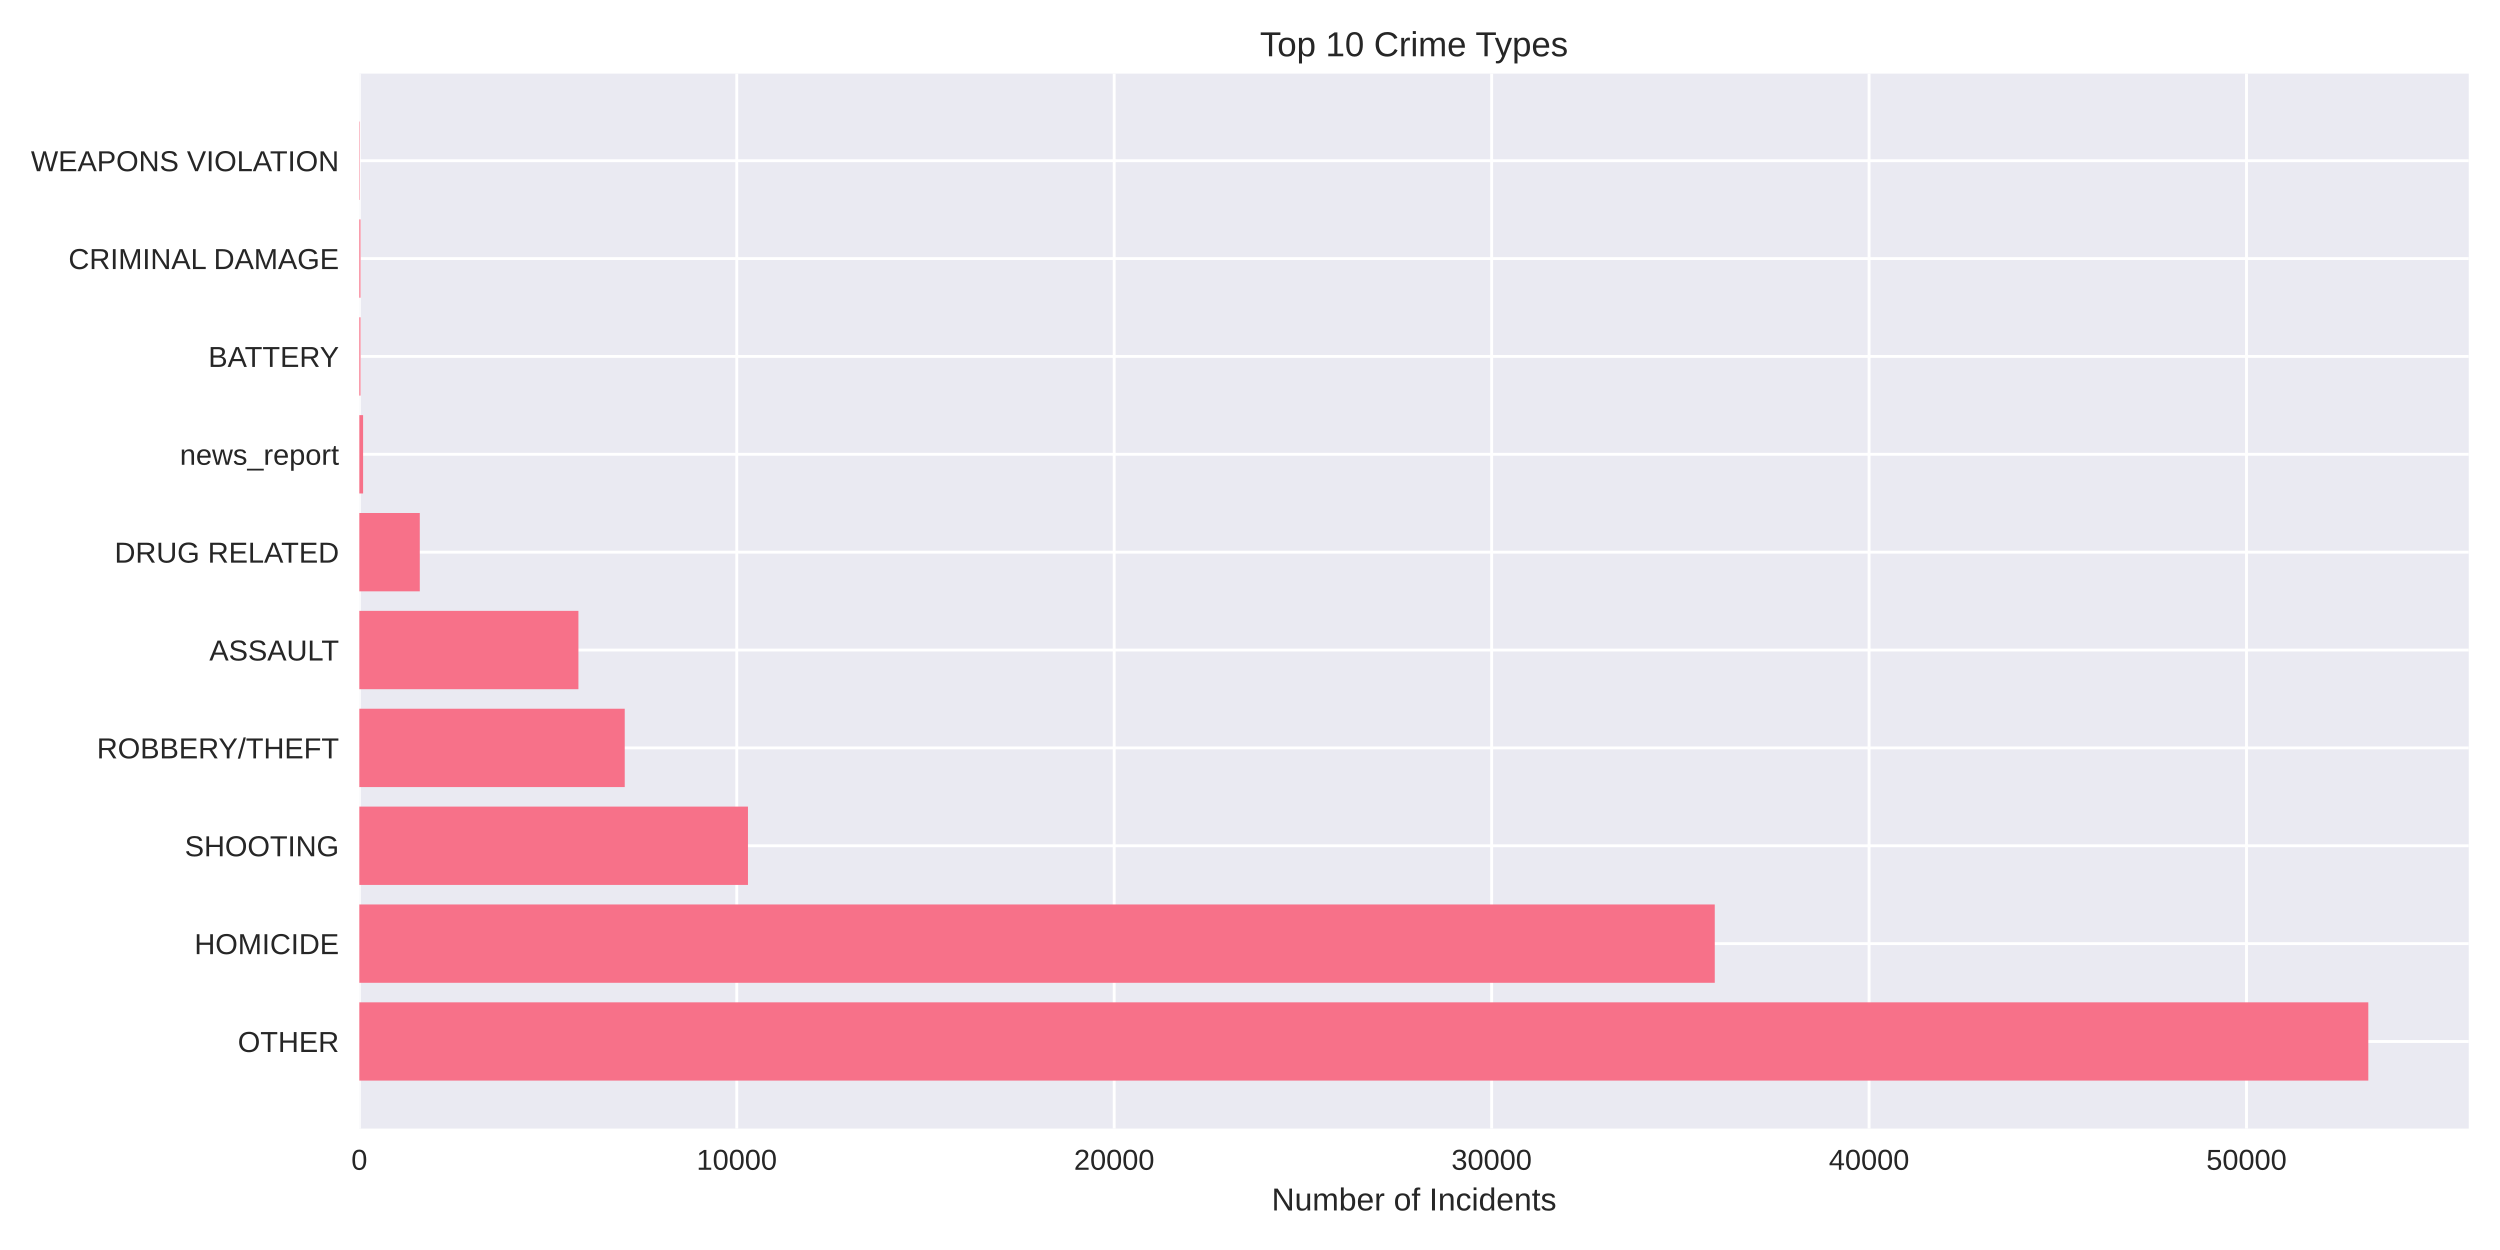
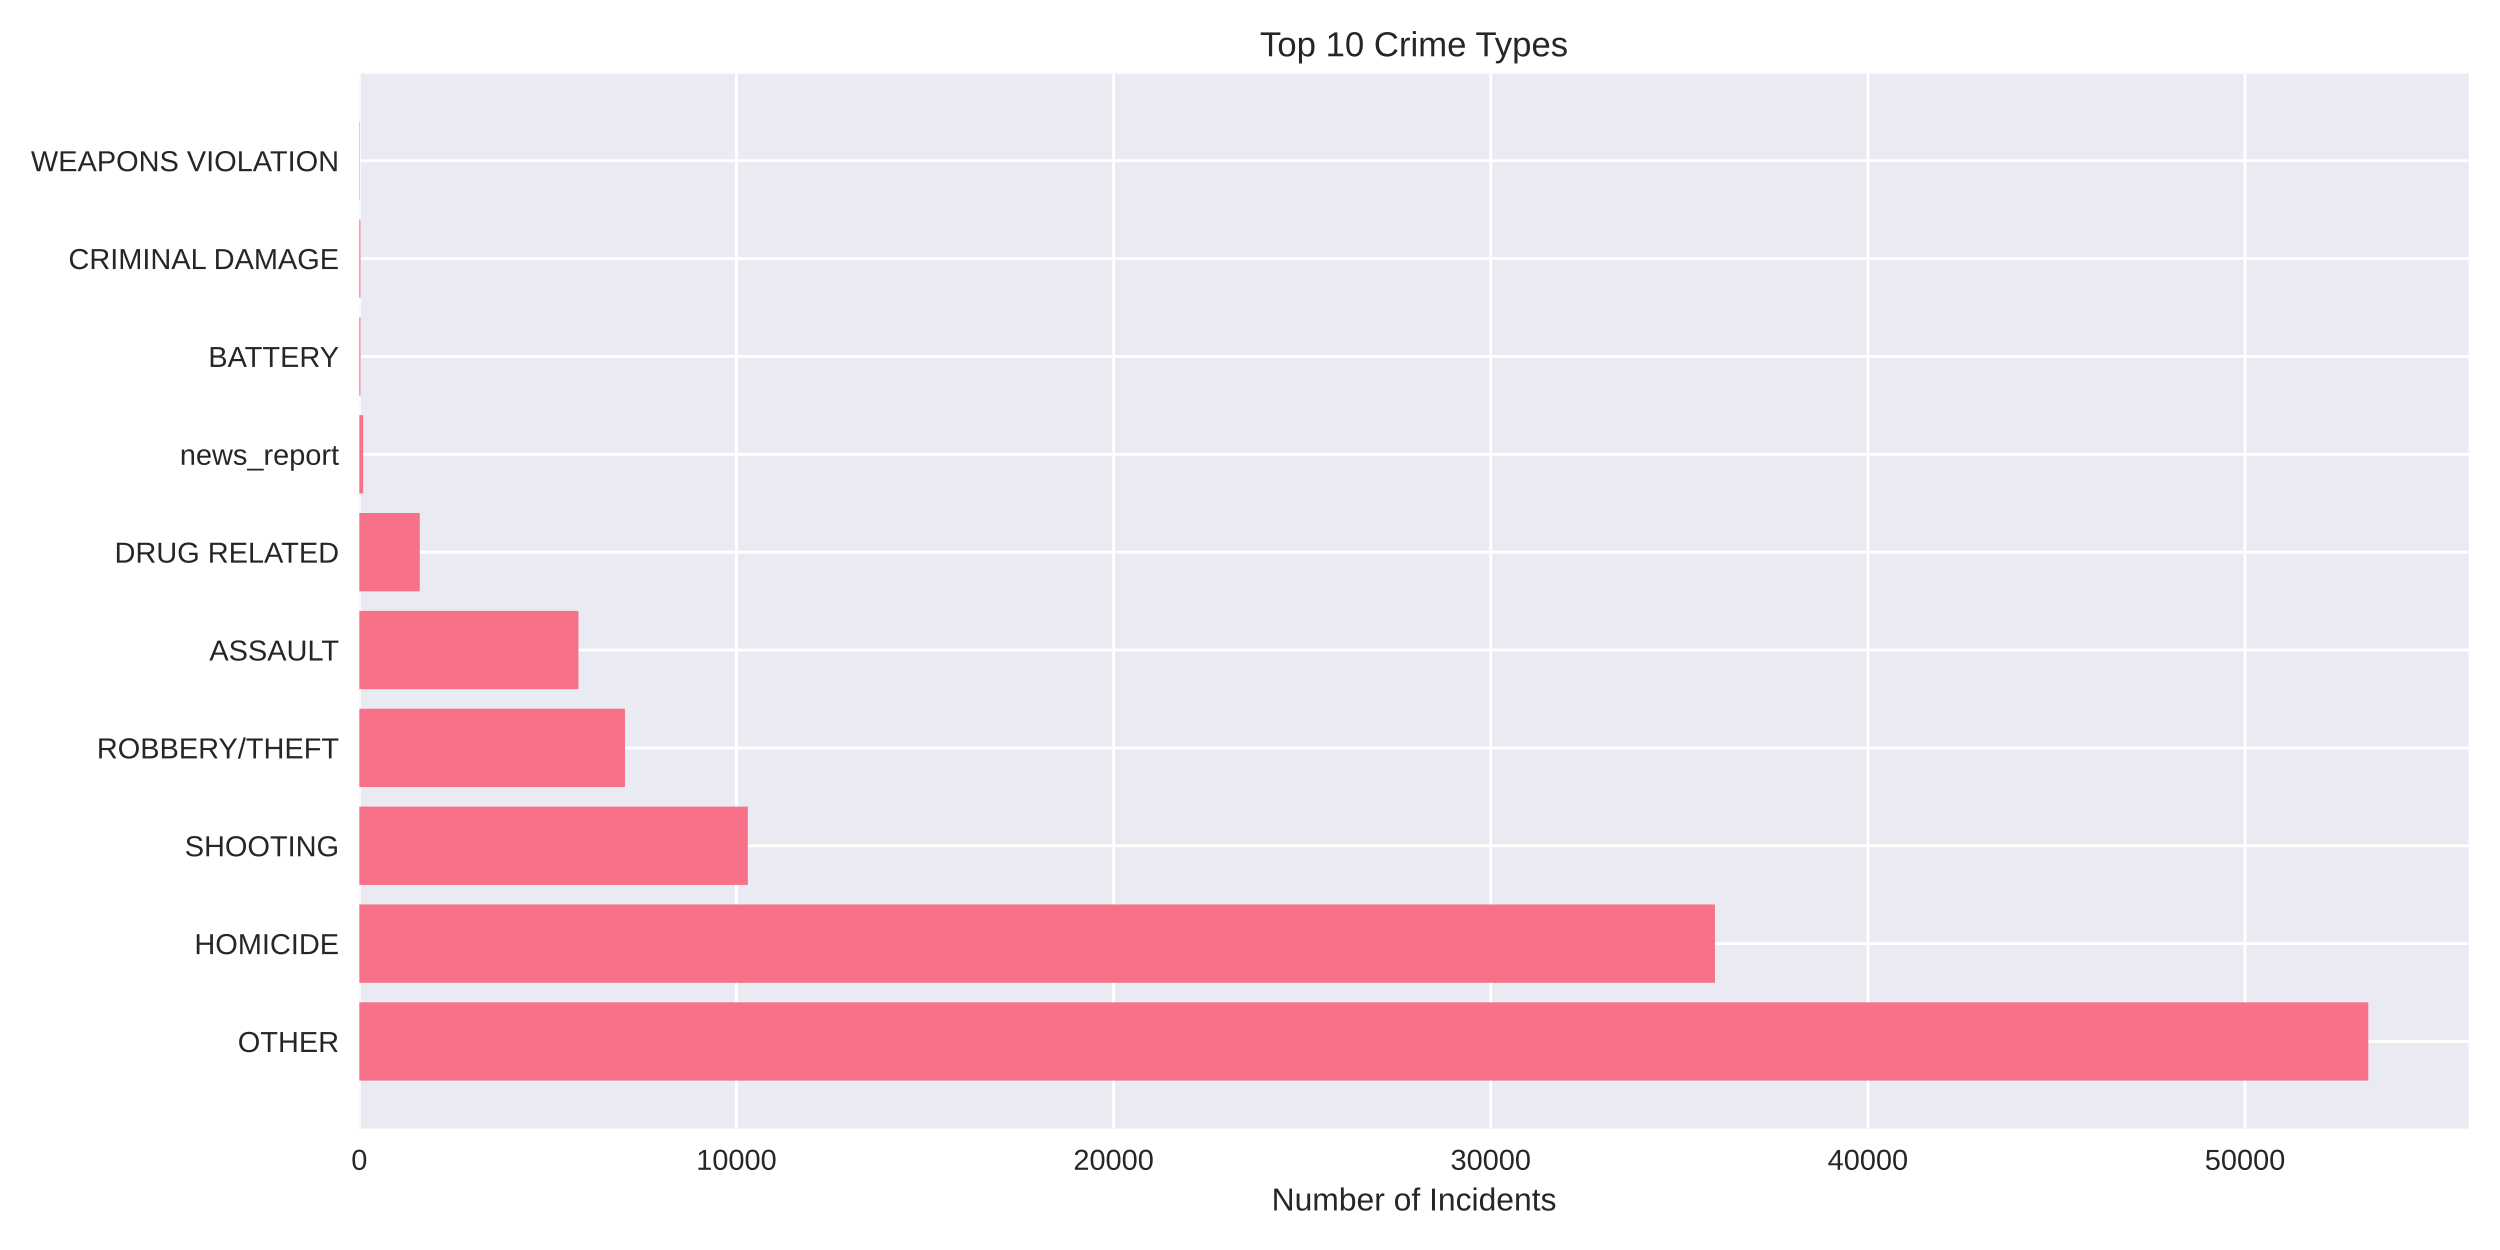
<svg xmlns="http://www.w3.org/2000/svg" width="864pt" height="432pt" viewBox="0 0 864 432" version="1.1">
  <defs>
    <style type="text/css">*{stroke-linejoin: round; stroke-linecap: butt}</style>
  </defs>
  <g id="figure_1">
    <g id="patch_1">
      <path d="M 0 432  L 864 432  L 864 0  L 0 0  z " style="fill: #ffffff" />
    </g>
    <g id="axes_1">
      <g id="patch_2">
        <path d="M 124.18 390.04  L 853.2 390.04  L 853.2 25.44  L 124.18 25.44  z " style="fill: #eaeaf2" />
      </g>
      <g id="matplotlib.axis_1">
        <g id="xtick_1">
          <g id="line2d_1">
-             <path d="M 124.18 390.04  L 124.18 25.44  " clip-path="url(#pa481c009f0)" style="fill: none; stroke: #ffffff; stroke-linecap: round" />
+             <path d="M 124.18 390.04  L 124.18 25.44  " clip-path="url(#p440aac104e)" style="fill: none; stroke: #ffffff; stroke-linecap: round" />
          </g>
          <g id="line2d_2" />
          <g id="text_1">
            <text style="fill: #262626; font: 10px 'Arial', 'Liberation Sans', 'DejaVu Sans', 'Bitstream Vera Sans', sans-serif; text-anchor: middle" x="124.18" y="404.287" transform="rotate(-0 124.18 404.2869)">0</text>
          </g>
        </g>
        <g id="xtick_2">
          <g id="line2d_3">
-             <path d="M 254.622 390.04  L 254.622 25.44  " clip-path="url(#pa481c009f0)" style="fill: none; stroke: #ffffff; stroke-linecap: round" />
+             <path d="M 254.519 390.04  L 254.519 25.44  " clip-path="url(#p440aac104e)" style="fill: none; stroke: #ffffff; stroke-linecap: round" />
          </g>
          <g id="line2d_4" />
          <g id="text_2">
-             <text style="fill: #262626; font: 10px 'Arial', 'Liberation Sans', 'DejaVu Sans', 'Bitstream Vera Sans', sans-serif; text-anchor: middle" x="254.622" y="404.287" transform="rotate(-0 254.6222 404.2869)">10000</text>
+             <text style="fill: #262626; font: 10px 'Arial', 'Liberation Sans', 'DejaVu Sans', 'Bitstream Vera Sans', sans-serif; text-anchor: middle" x="254.519" y="404.287" transform="rotate(-0 254.5194 404.2869)">10000</text>
          </g>
        </g>
        <g id="xtick_3">
          <g id="line2d_5">
-             <path d="M 385.064 390.04  L 385.064 25.44  " clip-path="url(#pa481c009f0)" style="fill: none; stroke: #ffffff; stroke-linecap: round" />
+             <path d="M 384.859 390.04  L 384.859 25.44  " clip-path="url(#p440aac104e)" style="fill: none; stroke: #ffffff; stroke-linecap: round" />
          </g>
          <g id="line2d_6" />
          <g id="text_3">
-             <text style="fill: #262626; font: 10px 'Arial', 'Liberation Sans', 'DejaVu Sans', 'Bitstream Vera Sans', sans-serif; text-anchor: middle" x="385.064" y="404.287" transform="rotate(-0 385.0644 404.2869)">20000</text>
+             <text style="fill: #262626; font: 10px 'Arial', 'Liberation Sans', 'DejaVu Sans', 'Bitstream Vera Sans', sans-serif; text-anchor: middle" x="384.859" y="404.287" transform="rotate(-0 384.8587 404.2869)">20000</text>
          </g>
        </g>
        <g id="xtick_4">
          <g id="line2d_7">
-             <path d="M 515.507 390.04  L 515.507 25.44  " clip-path="url(#pa481c009f0)" style="fill: none; stroke: #ffffff; stroke-linecap: round" />
+             <path d="M 515.198 390.04  L 515.198 25.44  " clip-path="url(#p440aac104e)" style="fill: none; stroke: #ffffff; stroke-linecap: round" />
          </g>
          <g id="line2d_8" />
          <g id="text_4">
-             <text style="fill: #262626; font: 10px 'Arial', 'Liberation Sans', 'DejaVu Sans', 'Bitstream Vera Sans', sans-serif; text-anchor: middle" x="515.507" y="404.287" transform="rotate(-0 515.5066 404.2869)">30000</text>
+             <text style="fill: #262626; font: 10px 'Arial', 'Liberation Sans', 'DejaVu Sans', 'Bitstream Vera Sans', sans-serif; text-anchor: middle" x="515.198" y="404.287" transform="rotate(-0 515.1981 404.2869)">30000</text>
          </g>
        </g>
        <g id="xtick_5">
          <g id="line2d_9">
-             <path d="M 645.949 390.04  L 645.949 25.44  " clip-path="url(#pa481c009f0)" style="fill: none; stroke: #ffffff; stroke-linecap: round" />
+             <path d="M 645.537 390.04  L 645.537 25.44  " clip-path="url(#p440aac104e)" style="fill: none; stroke: #ffffff; stroke-linecap: round" />
          </g>
          <g id="line2d_10" />
          <g id="text_5">
-             <text style="fill: #262626; font: 10px 'Arial', 'Liberation Sans', 'DejaVu Sans', 'Bitstream Vera Sans', sans-serif; text-anchor: middle" x="645.949" y="404.287" transform="rotate(-0 645.9488 404.2869)">40000</text>
+             <text style="fill: #262626; font: 10px 'Arial', 'Liberation Sans', 'DejaVu Sans', 'Bitstream Vera Sans', sans-serif; text-anchor: middle" x="645.537" y="404.287" transform="rotate(-0 645.5375 404.2869)">40000</text>
          </g>
        </g>
        <g id="xtick_6">
          <g id="line2d_11">
-             <path d="M 776.391 390.04  L 776.391 25.44  " clip-path="url(#pa481c009f0)" style="fill: none; stroke: #ffffff; stroke-linecap: round" />
+             <path d="M 775.877 390.04  L 775.877 25.44  " clip-path="url(#p440aac104e)" style="fill: none; stroke: #ffffff; stroke-linecap: round" />
          </g>
          <g id="line2d_12" />
          <g id="text_6">
-             <text style="fill: #262626; font: 10px 'Arial', 'Liberation Sans', 'DejaVu Sans', 'Bitstream Vera Sans', sans-serif; text-anchor: middle" x="776.391" y="404.287" transform="rotate(-0 776.3911 404.2869)">50000</text>
+             <text style="fill: #262626; font: 10px 'Arial', 'Liberation Sans', 'DejaVu Sans', 'Bitstream Vera Sans', sans-serif; text-anchor: middle" x="775.877" y="404.287" transform="rotate(-0 775.8768 404.2869)">50000</text>
          </g>
        </g>
        <g id="text_7">
          <text style="fill: #262626; font: 11px 'Arial', 'Liberation Sans', 'DejaVu Sans', 'Bitstream Vera Sans', sans-serif; text-anchor: middle" x="488.69" y="418.333" transform="rotate(-0 488.69 418.3334)">Number of Incidents</text>
        </g>
      </g>
      <g id="matplotlib.axis_2">
        <g id="ytick_1">
          <g id="line2d_13">
-             <path d="M 124.18 359.939  L 853.2 359.939  " clip-path="url(#pa481c009f0)" style="fill: none; stroke: #ffffff; stroke-linecap: round" />
+             <path d="M 124.18 359.939  L 853.2 359.939  " clip-path="url(#p440aac104e)" style="fill: none; stroke: #ffffff; stroke-linecap: round" />
          </g>
          <g id="line2d_14" />
          <g id="text_8">
            <text style="fill: #262626; font: 10px 'Arial', 'Liberation Sans', 'DejaVu Sans', 'Bitstream Vera Sans', sans-serif; text-anchor: end" x="117.18" y="363.562" transform="rotate(-0 117.18 363.562)">OTHER</text>
          </g>
        </g>
        <g id="ytick_2">
          <g id="line2d_15">
-             <path d="M 124.18 326.117  L 853.2 326.117  " clip-path="url(#pa481c009f0)" style="fill: none; stroke: #ffffff; stroke-linecap: round" />
+             <path d="M 124.18 326.117  L 853.2 326.117  " clip-path="url(#p440aac104e)" style="fill: none; stroke: #ffffff; stroke-linecap: round" />
          </g>
          <g id="line2d_16" />
          <g id="text_9">
            <text style="fill: #262626; font: 10px 'Arial', 'Liberation Sans', 'DejaVu Sans', 'Bitstream Vera Sans', sans-serif; text-anchor: end" x="117.18" y="329.74" transform="rotate(-0 117.18 329.7401)">HOMICIDE</text>
          </g>
        </g>
        <g id="ytick_3">
          <g id="line2d_17">
-             <path d="M 124.18 292.295  L 853.2 292.295  " clip-path="url(#pa481c009f0)" style="fill: none; stroke: #ffffff; stroke-linecap: round" />
+             <path d="M 124.18 292.295  L 853.2 292.295  " clip-path="url(#p440aac104e)" style="fill: none; stroke: #ffffff; stroke-linecap: round" />
          </g>
          <g id="line2d_18" />
          <g id="text_10">
            <text style="fill: #262626; font: 10px 'Arial', 'Liberation Sans', 'DejaVu Sans', 'Bitstream Vera Sans', sans-serif; text-anchor: end" x="117.18" y="295.918" transform="rotate(-0 117.18 295.9182)">SHOOTING</text>
          </g>
        </g>
        <g id="ytick_4">
          <g id="line2d_19">
-             <path d="M 124.18 258.473  L 853.2 258.473  " clip-path="url(#pa481c009f0)" style="fill: none; stroke: #ffffff; stroke-linecap: round" />
+             <path d="M 124.18 258.473  L 853.2 258.473  " clip-path="url(#p440aac104e)" style="fill: none; stroke: #ffffff; stroke-linecap: round" />
          </g>
          <g id="line2d_20" />
          <g id="text_11">
            <text style="fill: #262626; font: 10px 'Arial', 'Liberation Sans', 'DejaVu Sans', 'Bitstream Vera Sans', sans-serif; text-anchor: end" x="117.18" y="262.096" transform="rotate(-0 117.18 262.0963)">ROBBERY/THEFT</text>
          </g>
        </g>
        <g id="ytick_5">
          <g id="line2d_21">
-             <path d="M 124.18 224.651  L 853.2 224.651  " clip-path="url(#pa481c009f0)" style="fill: none; stroke: #ffffff; stroke-linecap: round" />
+             <path d="M 124.18 224.651  L 853.2 224.651  " clip-path="url(#p440aac104e)" style="fill: none; stroke: #ffffff; stroke-linecap: round" />
          </g>
          <g id="line2d_22" />
          <g id="text_12">
            <text style="fill: #262626; font: 10px 'Arial', 'Liberation Sans', 'DejaVu Sans', 'Bitstream Vera Sans', sans-serif; text-anchor: end" x="117.18" y="228.274" transform="rotate(-0 117.18 228.2744)">ASSAULT</text>
          </g>
        </g>
        <g id="ytick_6">
          <g id="line2d_23">
-             <path d="M 124.18 190.829  L 853.2 190.829  " clip-path="url(#pa481c009f0)" style="fill: none; stroke: #ffffff; stroke-linecap: round" />
+             <path d="M 124.18 190.829  L 853.2 190.829  " clip-path="url(#p440aac104e)" style="fill: none; stroke: #ffffff; stroke-linecap: round" />
          </g>
          <g id="line2d_24" />
          <g id="text_13">
            <text style="fill: #262626; font: 10px 'Arial', 'Liberation Sans', 'DejaVu Sans', 'Bitstream Vera Sans', sans-serif; text-anchor: end" x="117.18" y="194.452" transform="rotate(-0 117.18 194.4525)">DRUG RELATED</text>
          </g>
        </g>
        <g id="ytick_7">
          <g id="line2d_25">
-             <path d="M 124.18 157.007  L 853.2 157.007  " clip-path="url(#pa481c009f0)" style="fill: none; stroke: #ffffff; stroke-linecap: round" />
+             <path d="M 124.18 157.007  L 853.2 157.007  " clip-path="url(#p440aac104e)" style="fill: none; stroke: #ffffff; stroke-linecap: round" />
          </g>
          <g id="line2d_26" />
          <g id="text_14">
            <text style="fill: #262626; font: 10px 'Arial', 'Liberation Sans', 'DejaVu Sans', 'Bitstream Vera Sans', sans-serif; text-anchor: end" x="117.18" y="160.631" transform="rotate(-0 117.18 160.6306)">news_report</text>
          </g>
        </g>
        <g id="ytick_8">
          <g id="line2d_27">
-             <path d="M 124.18 123.185  L 853.2 123.185  " clip-path="url(#pa481c009f0)" style="fill: none; stroke: #ffffff; stroke-linecap: round" />
+             <path d="M 124.18 123.185  L 853.2 123.185  " clip-path="url(#p440aac104e)" style="fill: none; stroke: #ffffff; stroke-linecap: round" />
          </g>
          <g id="line2d_28" />
          <g id="text_15">
            <text style="fill: #262626; font: 10px 'Arial', 'Liberation Sans', 'DejaVu Sans', 'Bitstream Vera Sans', sans-serif; text-anchor: end" x="117.18" y="126.809" transform="rotate(-0 117.18 126.8087)">BATTERY</text>
          </g>
        </g>
        <g id="ytick_9">
          <g id="line2d_29">
-             <path d="M 124.18 89.363  L 853.2 89.363  " clip-path="url(#pa481c009f0)" style="fill: none; stroke: #ffffff; stroke-linecap: round" />
+             <path d="M 124.18 89.363  L 853.2 89.363  " clip-path="url(#p440aac104e)" style="fill: none; stroke: #ffffff; stroke-linecap: round" />
          </g>
          <g id="line2d_30" />
          <g id="text_16">
            <text style="fill: #262626; font: 10px 'Arial', 'Liberation Sans', 'DejaVu Sans', 'Bitstream Vera Sans', sans-serif; text-anchor: end" x="117.18" y="92.987" transform="rotate(-0 117.18 92.98681)">CRIMINAL DAMAGE</text>
          </g>
        </g>
        <g id="ytick_10">
          <g id="line2d_31">
-             <path d="M 124.18 55.541  L 853.2 55.541  " clip-path="url(#pa481c009f0)" style="fill: none; stroke: #ffffff; stroke-linecap: round" />
+             <path d="M 124.18 55.541  L 853.2 55.541  " clip-path="url(#p440aac104e)" style="fill: none; stroke: #ffffff; stroke-linecap: round" />
          </g>
          <g id="line2d_32" />
          <g id="text_17">
            <text style="fill: #262626; font: 10px 'Arial', 'Liberation Sans', 'DejaVu Sans', 'Bitstream Vera Sans', sans-serif; text-anchor: end" x="117.18" y="59.165" transform="rotate(-0 117.18 59.16492)">WEAPONS VIOLATION</text>
          </g>
        </g>
      </g>
      <g id="patch_3">
-         <path d="M 124.18 373.467  L 818.485 373.467  L 818.485 346.41  L 124.18 346.41  z " clip-path="url(#pa481c009f0)" style="fill: #f77189" />
+         <path d="M 124.18 373.467  L 818.485 373.467  L 818.485 346.41  L 124.18 346.41  z " clip-path="url(#p440aac104e)" style="fill: #f77189" />
      </g>
      <g id="patch_4">
-         <path d="M 124.18 339.645  L 592.624 339.645  L 592.624 312.588  L 124.18 312.588  z " clip-path="url(#pa481c009f0)" style="fill: #f77189" />
+         <path d="M 124.18 339.645  L 592.685 339.645  L 592.685 312.588  L 124.18 312.588  z " clip-path="url(#p440aac104e)" style="fill: #f77189" />
      </g>
      <g id="patch_5">
-         <path d="M 124.18 305.823  L 258.496 305.823  L 258.496 278.766  L 124.18 278.766  z " clip-path="url(#pa481c009f0)" style="fill: #f77189" />
+         <path d="M 124.18 305.823  L 258.456 305.823  L 258.456 278.766  L 124.18 278.766  z " clip-path="url(#p440aac104e)" style="fill: #f77189" />
      </g>
      <g id="patch_6">
-         <path d="M 124.18 272.002  L 215.907 272.002  L 215.907 244.944  L 124.18 244.944  z " clip-path="url(#pa481c009f0)" style="fill: #f77189" />
+         <path d="M 124.18 272.002  L 215.991 272.002  L 215.991 244.944  L 124.18 244.944  z " clip-path="url(#p440aac104e)" style="fill: #f77189" />
      </g>
      <g id="patch_7">
-         <path d="M 124.18 238.18  L 199.902 238.18  L 199.902 211.122  L 124.18 211.122  z " clip-path="url(#pa481c009f0)" style="fill: #f77189" />
+         <path d="M 124.18 238.18  L 199.907 238.18  L 199.907 211.122  L 124.18 211.122  z " clip-path="url(#p440aac104e)" style="fill: #f77189" />
      </g>
      <g id="patch_8">
-         <path d="M 124.18 204.358  L 145.077 204.358  L 145.077 177.3  L 124.18 177.3  z " clip-path="url(#pa481c009f0)" style="fill: #f77189" />
+         <path d="M 124.18 204.358  L 145.073 204.358  L 145.073 177.3  L 124.18 177.3  z " clip-path="url(#p440aac104e)" style="fill: #f77189" />
      </g>
      <g id="patch_9">
-         <path d="M 124.18 170.536  L 125.484 170.536  L 125.484 143.478  L 124.18 143.478  z " clip-path="url(#pa481c009f0)" style="fill: #f77189" />
+         <path d="M 124.18 170.536  L 125.483 170.536  L 125.483 143.478  L 124.18 143.478  z " clip-path="url(#p440aac104e)" style="fill: #f77189" />
      </g>
      <g id="patch_10">
-         <path d="M 124.18 136.714  L 124.584 136.714  L 124.584 109.657  L 124.18 109.657  z " clip-path="url(#pa481c009f0)" style="fill: #f77189" />
+         <path d="M 124.18 136.714  L 124.584 136.714  L 124.584 109.657  L 124.18 109.657  z " clip-path="url(#p440aac104e)" style="fill: #f77189" />
      </g>
      <g id="patch_11">
-         <path d="M 124.18 102.892  L 124.584 102.892  L 124.584 75.835  L 124.18 75.835  z " clip-path="url(#pa481c009f0)" style="fill: #f77189" />
+         <path d="M 124.18 102.892  L 124.584 102.892  L 124.584 75.835  L 124.18 75.835  z " clip-path="url(#p440aac104e)" style="fill: #f77189" />
      </g>
      <g id="patch_12">
-         <path d="M 124.18 69.07  L 124.323 69.07  L 124.323 42.013  L 124.18 42.013  z " clip-path="url(#pa481c009f0)" style="fill: #f77189" />
+         <path d="M 124.18 69.07  L 124.323 69.07  L 124.323 42.013  L 124.18 42.013  z " clip-path="url(#p440aac104e)" style="fill: #f77189" />
      </g>
      <g id="patch_13">
        <path d="M 124.18 390.04  L 124.18 25.44  " style="fill: none" />
      </g>
      <g id="patch_14">
        <path d="M 853.2 390.04  L 853.2 25.44  " style="fill: none" />
      </g>
      <g id="patch_15">
        <path d="M 124.18 390.04  L 853.2 390.04  " style="fill: none" />
      </g>
      <g id="patch_16">
        <path d="M 124.18 25.44  L 853.2 25.44  " style="fill: none" />
      </g>
      <g id="text_18">
        <text style="fill: #262626; font: 12px 'Arial', 'Liberation Sans', 'DejaVu Sans', 'Bitstream Vera Sans', sans-serif; text-anchor: middle" x="488.69" y="19.44" transform="rotate(-0 488.69 19.44)">Top 10 Crime Types</text>
      </g>
    </g>
  </g>
  <defs>
-     <clipPath id="pa481c009f0">
+     <clipPath id="p440aac104e">
      <rect x="124.18" y="25.44" width="729.02" height="364.6" />
    </clipPath>
  </defs>
</svg>
